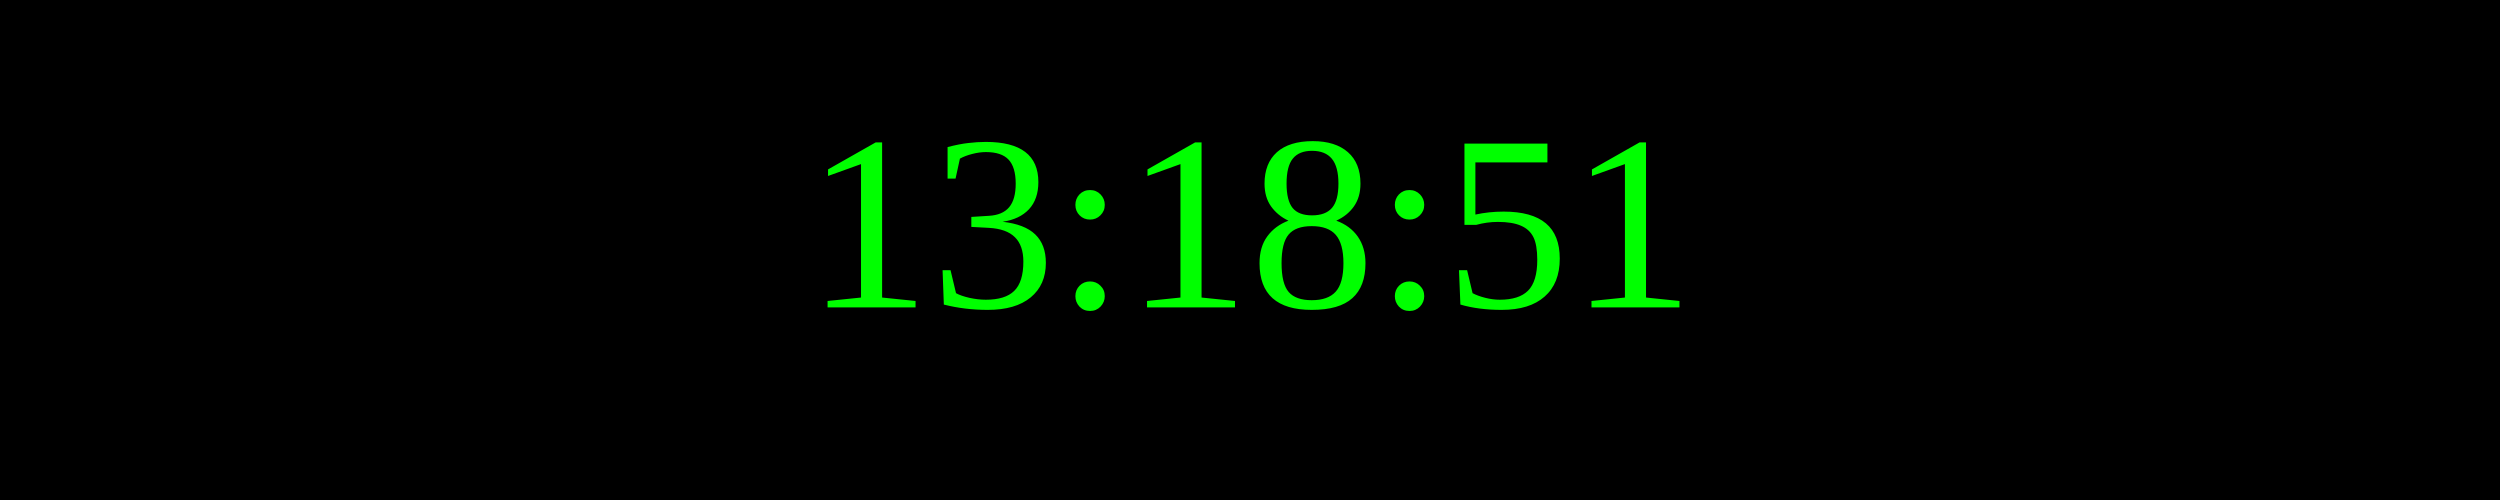
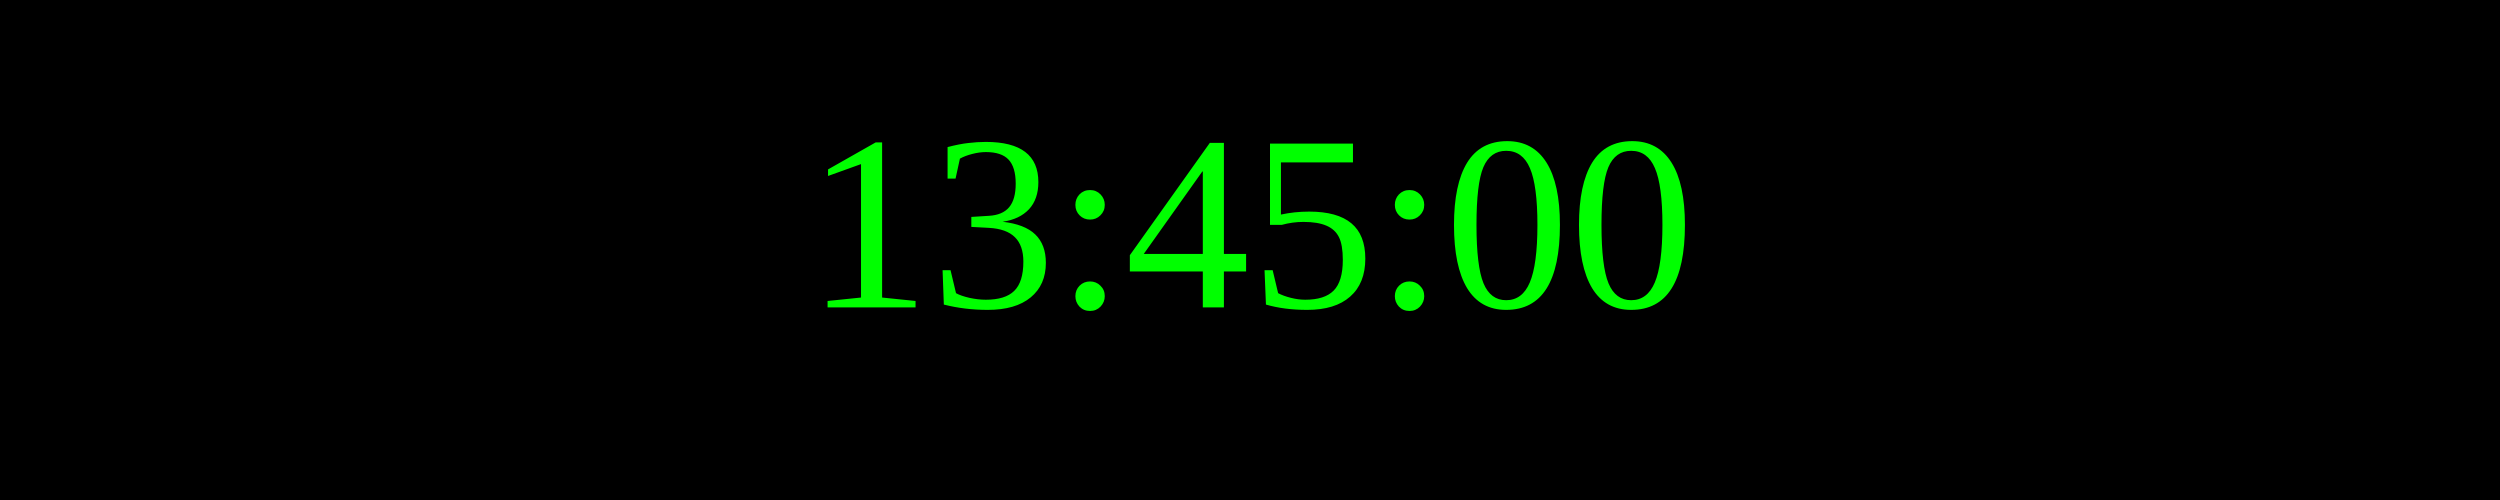
<svg xmlns="http://www.w3.org/2000/svg" width="250" height="50">
  <rect width="100%" height="100%" fill="black" />
  <text x="50%" y="50%" font-size="25" fill="lime" text-anchor="middle" dominant-baseline="middle">
- 13:18:51
+ 13:45:00
</text>
</svg>
